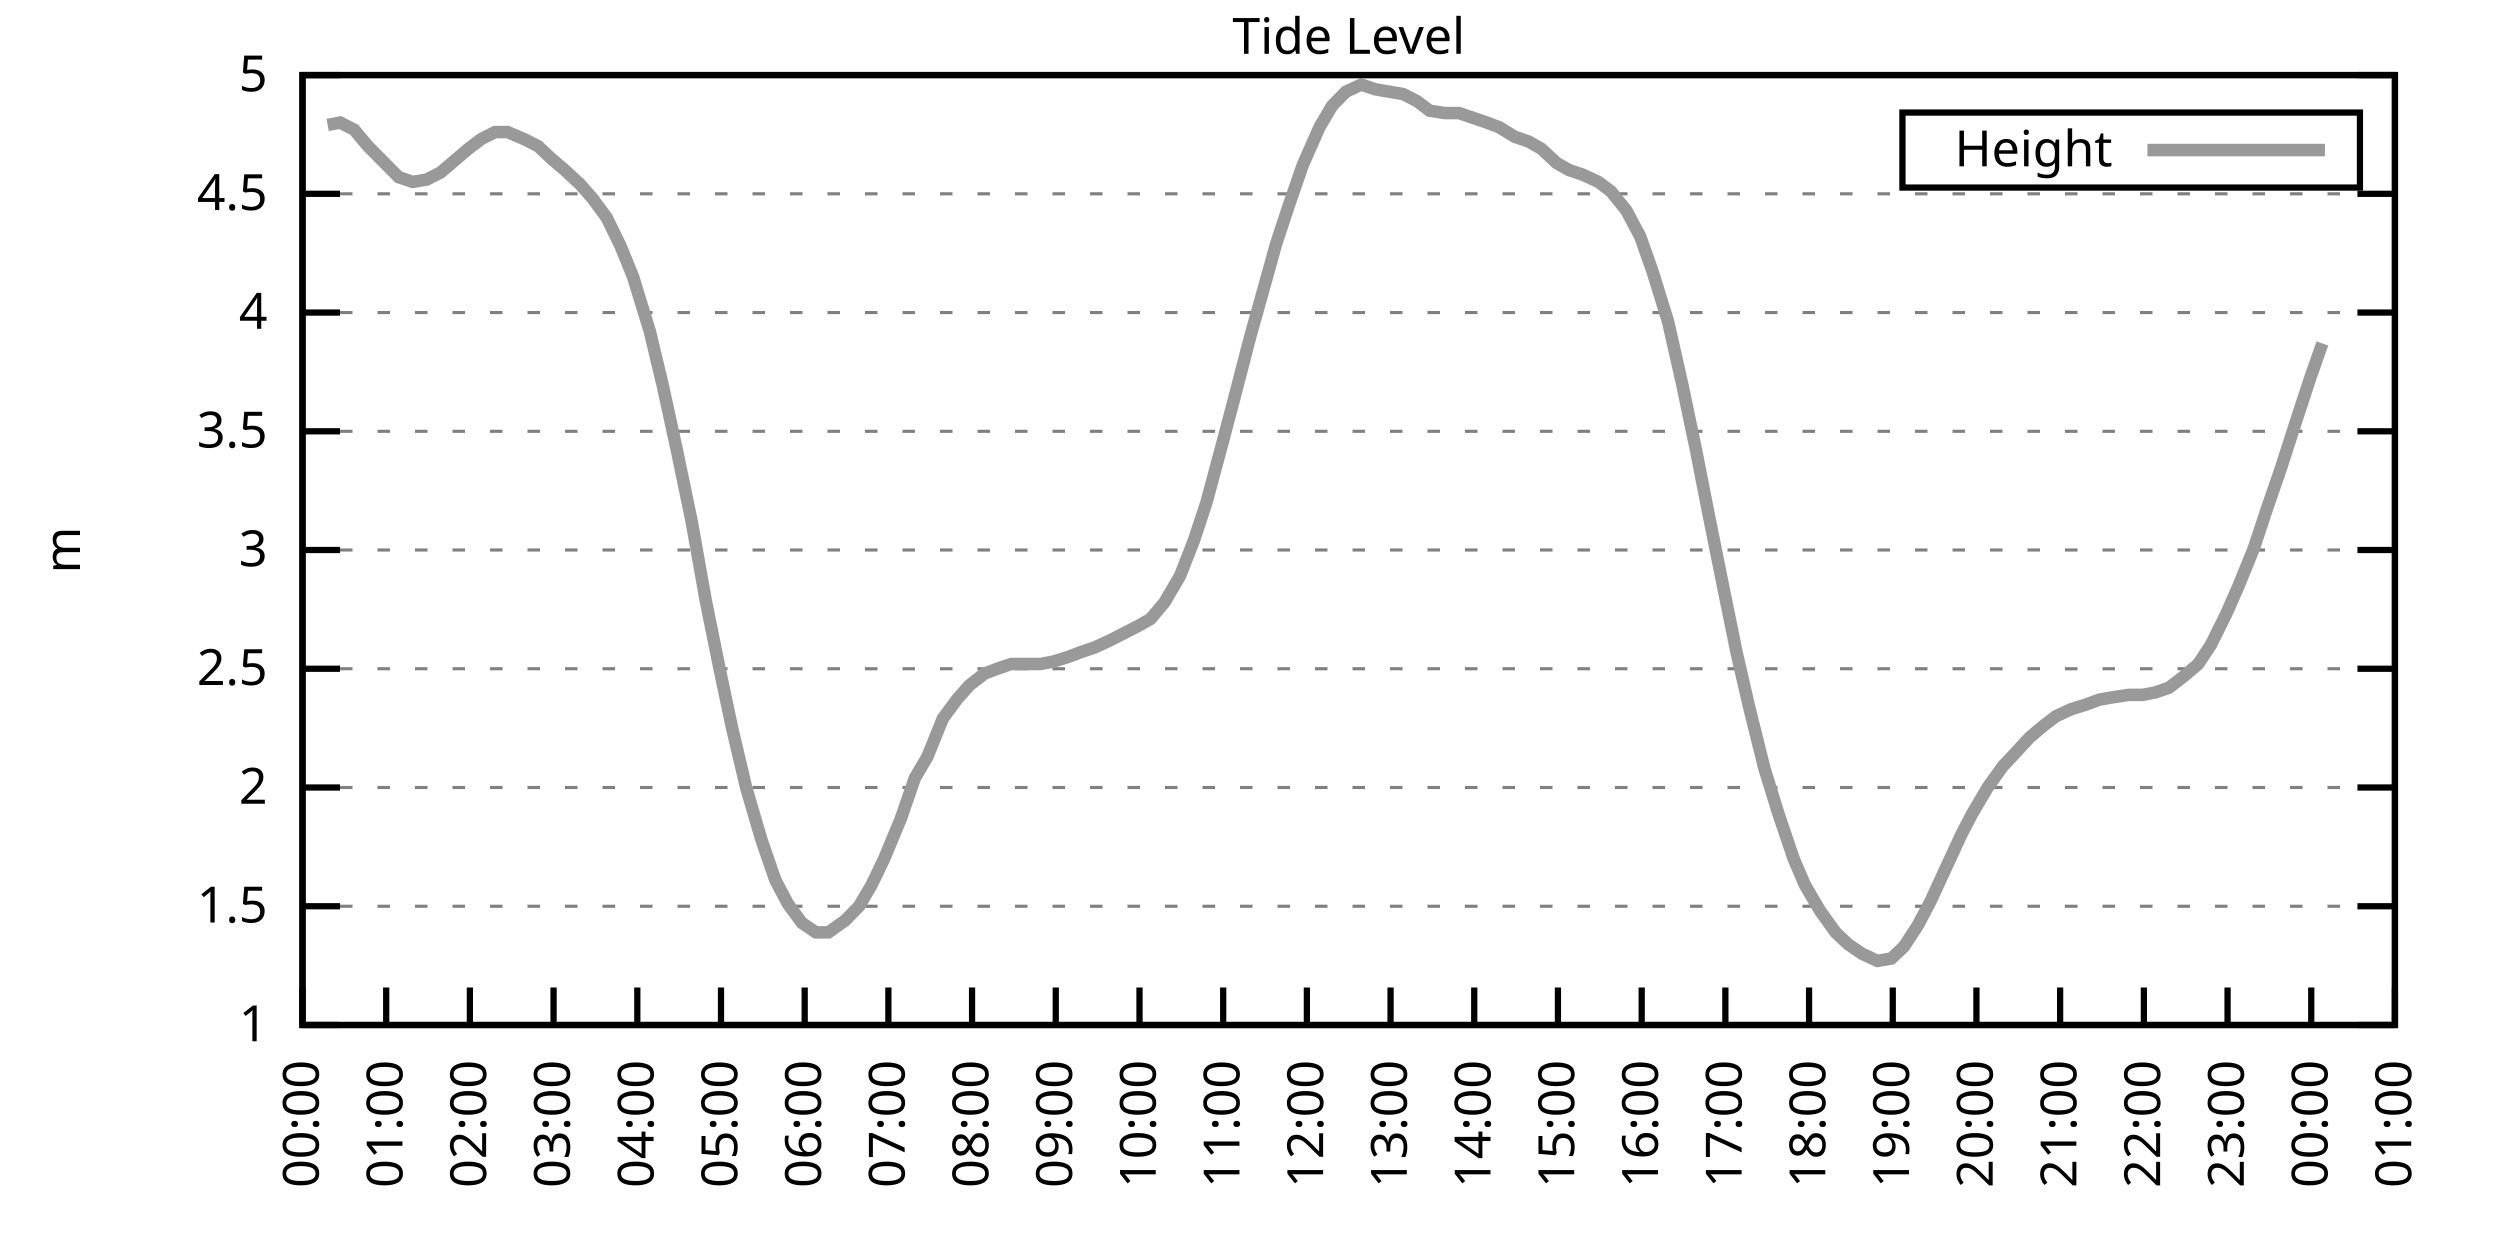
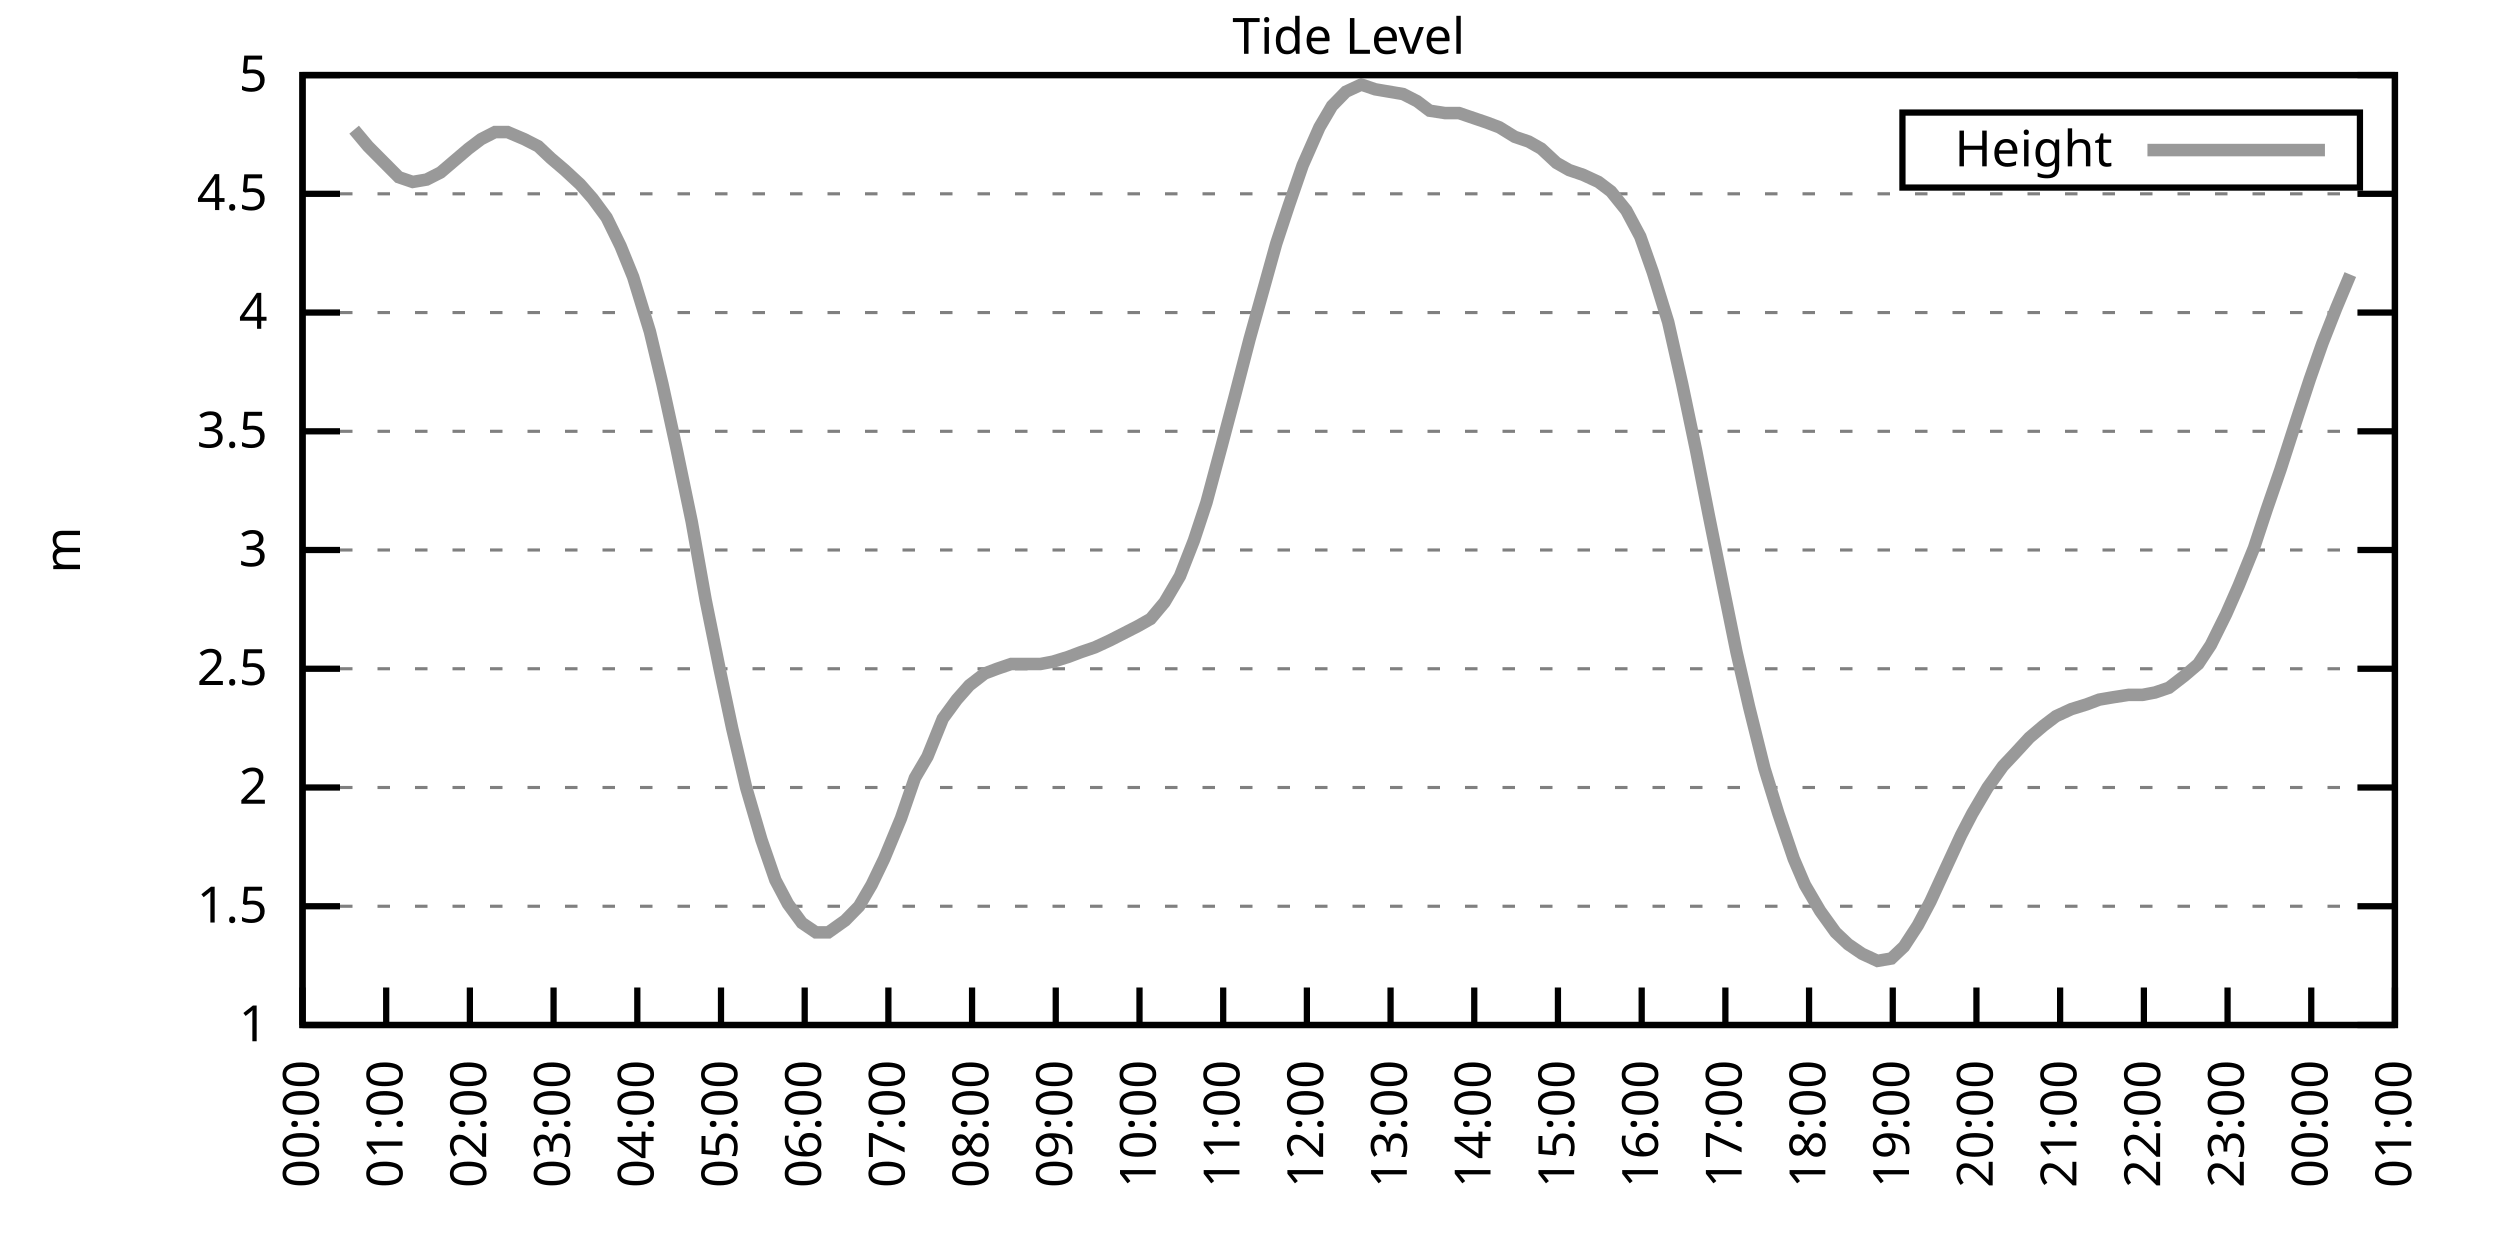
<svg xmlns="http://www.w3.org/2000/svg" xmlns:xlink="http://www.w3.org/1999/xlink" width="400" height="200" viewBox="0 0 400 200">
  <g id="gnuplot_canvas">
    <rect x="0" y="0" width="400" height="200" fill="none" />
    <defs>
      <circle id="gpDot" r="0.5" stroke-width="0.5" stroke="currentColor" />
      <path id="gpPt0" stroke-width="0.333" stroke="currentColor" d="M-1,0 h2 M0,-1 v2" />
      <path id="gpPt1" stroke-width="0.333" stroke="currentColor" d="M-1,-1 L1,1 M1,-1 L-1,1" />
      <path id="gpPt2" stroke-width="0.333" stroke="currentColor" d="M-1,0 L1,0 M0,-1 L0,1 M-1,-1 L1,1 M-1,1 L1,-1" />
      <rect id="gpPt3" stroke-width="0.333" stroke="currentColor" x="-1" y="-1" width="2" height="2" />
      <rect id="gpPt4" stroke-width="0.333" stroke="currentColor" fill="currentColor" x="-1" y="-1" width="2" height="2" />
      <circle id="gpPt5" stroke-width="0.333" stroke="currentColor" cx="0" cy="0" r="1" />
      <use xlink:href="#gpPt5" id="gpPt6" fill="currentColor" stroke="none" />
      <path id="gpPt7" stroke-width="0.333" stroke="currentColor" d="M0,-1.33 L-1.33,0.67 L1.33,0.67 z" />
      <use xlink:href="#gpPt7" id="gpPt8" fill="currentColor" stroke="none" />
      <use xlink:href="#gpPt7" id="gpPt9" stroke="currentColor" transform="rotate(180)" />
      <use xlink:href="#gpPt9" id="gpPt10" fill="currentColor" stroke="none" />
      <use xlink:href="#gpPt3" id="gpPt11" stroke="currentColor" transform="rotate(45)" />
      <use xlink:href="#gpPt11" id="gpPt12" fill="currentColor" stroke="none" />
      <path id="gpPt13" stroke-width="0.333" stroke="currentColor" d="M0,1.330 L1.265,0.411 L0.782,-1.067 L-0.782,-1.076 L-1.265,0.411 z" />
      <use xlink:href="#gpPt13" id="gpPt14" fill="currentColor" stroke="none" />
      <filter id="textbox" filterUnits="objectBoundingBox" x="0" y="0" height="1" width="1">
        <feFlood flood-color="white" flood-opacity="1" result="bgnd" />
        <feComposite in="SourceGraphic" in2="bgnd" operator="atop" />
      </filter>
      <filter id="greybox" filterUnits="objectBoundingBox" x="0" y="0" height="1" width="1">
        <feFlood flood-color="lightgrey" flood-opacity="1" result="grey" />
        <feComposite in="SourceGraphic" in2="grey" operator="atop" />
      </filter>
    </defs>
    <g fill="none" color="white" stroke="currentColor" stroke-width="1.00" stroke-linecap="butt" stroke-linejoin="miter">
</g>
    <g fill="none" color="black" stroke="currentColor" stroke-width="1.00" stroke-linecap="butt" stroke-linejoin="miter">
      <g stroke="none" shape-rendering="crispEdges">
        <polygon fill="rgb(255, 255, 255)" points="48.40,164.00 383.18,164.00 383.18,12.02 48.40,12.02 " />
      </g>
    </g>
    <g fill="none" color="black" stroke="currentColor" stroke-width="1.00" stroke-linecap="butt" stroke-linejoin="miter">
</g>
    <g fill="none" color="black" stroke="black" stroke-width="0.50" stroke-linecap="butt" stroke-linejoin="miter">
</g>
    <g fill="none" color="gray" stroke="currentColor" stroke-width="0.50" stroke-linecap="butt" stroke-linejoin="miter">
      <path stroke="gray" stroke-dasharray="2,4" class="gridline" d="M48.40,164.00 L383.19,164.00  " />
    </g>
    <g fill="none" color="gray" stroke="gray" stroke-width="1.00" stroke-linecap="butt" stroke-linejoin="miter">
</g>
    <g fill="none" color="black" stroke="currentColor" stroke-width="1.00" stroke-linecap="butt" stroke-linejoin="miter">
      <path stroke="black" d="M48.40,164.00 L54.40,164.00 M383.19,164.00 L377.19,164.00  " />
      <g transform="translate(42.80,166.60)" stroke="none" fill="black" font-family="Sans" font-size="8.00" text-anchor="end">
        <text>
          <tspan font-family="Sans"> 1</tspan>
        </text>
      </g>
    </g>
    <g fill="none" color="black" stroke="currentColor" stroke-width="1.00" stroke-linecap="butt" stroke-linejoin="miter">
</g>
    <g fill="none" color="black" stroke="black" stroke-width="0.50" stroke-linecap="butt" stroke-linejoin="miter">
</g>
    <g fill="none" color="gray" stroke="currentColor" stroke-width="0.50" stroke-linecap="butt" stroke-linejoin="miter">
      <path stroke="gray" stroke-dasharray="2,4" class="gridline" d="M48.40,145.00 L383.19,145.00  " />
    </g>
    <g fill="none" color="gray" stroke="gray" stroke-width="1.00" stroke-linecap="butt" stroke-linejoin="miter">
</g>
    <g fill="none" color="black" stroke="currentColor" stroke-width="1.00" stroke-linecap="butt" stroke-linejoin="miter">
      <path stroke="black" d="M48.40,145.00 L54.40,145.00 M383.19,145.00 L377.19,145.00  " />
      <g transform="translate(42.80,147.60)" stroke="none" fill="black" font-family="Sans" font-size="8.00" text-anchor="end">
        <text>
          <tspan font-family="Sans"> 1.5</tspan>
        </text>
      </g>
    </g>
    <g fill="none" color="black" stroke="currentColor" stroke-width="1.00" stroke-linecap="butt" stroke-linejoin="miter">
</g>
    <g fill="none" color="black" stroke="black" stroke-width="0.50" stroke-linecap="butt" stroke-linejoin="miter">
</g>
    <g fill="none" color="gray" stroke="currentColor" stroke-width="0.50" stroke-linecap="butt" stroke-linejoin="miter">
      <path stroke="gray" stroke-dasharray="2,4" class="gridline" d="M48.40,126.00 L383.19,126.00  " />
    </g>
    <g fill="none" color="gray" stroke="gray" stroke-width="1.00" stroke-linecap="butt" stroke-linejoin="miter">
</g>
    <g fill="none" color="black" stroke="currentColor" stroke-width="1.00" stroke-linecap="butt" stroke-linejoin="miter">
      <path stroke="black" d="M48.40,126.00 L54.40,126.00 M383.19,126.00 L377.19,126.00  " />
      <g transform="translate(42.80,128.60)" stroke="none" fill="black" font-family="Sans" font-size="8.00" text-anchor="end">
        <text>
          <tspan font-family="Sans"> 2</tspan>
        </text>
      </g>
    </g>
    <g fill="none" color="black" stroke="currentColor" stroke-width="1.00" stroke-linecap="butt" stroke-linejoin="miter">
</g>
    <g fill="none" color="black" stroke="black" stroke-width="0.50" stroke-linecap="butt" stroke-linejoin="miter">
</g>
    <g fill="none" color="gray" stroke="currentColor" stroke-width="0.50" stroke-linecap="butt" stroke-linejoin="miter">
      <path stroke="gray" stroke-dasharray="2,4" class="gridline" d="M48.40,107.00 L383.19,107.00  " />
    </g>
    <g fill="none" color="gray" stroke="gray" stroke-width="1.00" stroke-linecap="butt" stroke-linejoin="miter">
</g>
    <g fill="none" color="black" stroke="currentColor" stroke-width="1.00" stroke-linecap="butt" stroke-linejoin="miter">
      <path stroke="black" d="M48.40,107.00 L54.40,107.00 M383.19,107.00 L377.19,107.00  " />
      <g transform="translate(42.80,109.60)" stroke="none" fill="black" font-family="Sans" font-size="8.00" text-anchor="end">
        <text>
          <tspan font-family="Sans"> 2.5</tspan>
        </text>
      </g>
    </g>
    <g fill="none" color="black" stroke="currentColor" stroke-width="1.00" stroke-linecap="butt" stroke-linejoin="miter">
</g>
    <g fill="none" color="black" stroke="black" stroke-width="0.50" stroke-linecap="butt" stroke-linejoin="miter">
</g>
    <g fill="none" color="gray" stroke="currentColor" stroke-width="0.50" stroke-linecap="butt" stroke-linejoin="miter">
      <path stroke="gray" stroke-dasharray="2,4" class="gridline" d="M48.40,88.00 L383.19,88.00  " />
    </g>
    <g fill="none" color="gray" stroke="gray" stroke-width="1.00" stroke-linecap="butt" stroke-linejoin="miter">
</g>
    <g fill="none" color="black" stroke="currentColor" stroke-width="1.00" stroke-linecap="butt" stroke-linejoin="miter">
      <path stroke="black" d="M48.40,88.00 L54.40,88.00 M383.19,88.00 L377.19,88.00  " />
      <g transform="translate(42.80,90.60)" stroke="none" fill="black" font-family="Sans" font-size="8.00" text-anchor="end">
        <text>
          <tspan font-family="Sans"> 3</tspan>
        </text>
      </g>
    </g>
    <g fill="none" color="black" stroke="currentColor" stroke-width="1.00" stroke-linecap="butt" stroke-linejoin="miter">
</g>
    <g fill="none" color="black" stroke="black" stroke-width="0.50" stroke-linecap="butt" stroke-linejoin="miter">
</g>
    <g fill="none" color="gray" stroke="currentColor" stroke-width="0.50" stroke-linecap="butt" stroke-linejoin="miter">
      <path stroke="gray" stroke-dasharray="2,4" class="gridline" d="M48.40,69.01 L383.19,69.01  " />
    </g>
    <g fill="none" color="gray" stroke="gray" stroke-width="1.00" stroke-linecap="butt" stroke-linejoin="miter">
</g>
    <g fill="none" color="black" stroke="currentColor" stroke-width="1.00" stroke-linecap="butt" stroke-linejoin="miter">
      <path stroke="black" d="M48.40,69.01 L54.40,69.01 M383.19,69.01 L377.19,69.01  " />
      <g transform="translate(42.80,71.61)" stroke="none" fill="black" font-family="Sans" font-size="8.00" text-anchor="end">
        <text>
          <tspan font-family="Sans"> 3.5</tspan>
        </text>
      </g>
    </g>
    <g fill="none" color="black" stroke="currentColor" stroke-width="1.00" stroke-linecap="butt" stroke-linejoin="miter">
</g>
    <g fill="none" color="black" stroke="black" stroke-width="0.50" stroke-linecap="butt" stroke-linejoin="miter">
</g>
    <g fill="none" color="gray" stroke="currentColor" stroke-width="0.50" stroke-linecap="butt" stroke-linejoin="miter">
      <path stroke="gray" stroke-dasharray="2,4" class="gridline" d="M48.40,50.01 L383.19,50.01  " />
    </g>
    <g fill="none" color="gray" stroke="gray" stroke-width="1.00" stroke-linecap="butt" stroke-linejoin="miter">
</g>
    <g fill="none" color="black" stroke="currentColor" stroke-width="1.00" stroke-linecap="butt" stroke-linejoin="miter">
      <path stroke="black" d="M48.40,50.01 L54.40,50.01 M383.19,50.01 L377.19,50.01  " />
      <g transform="translate(42.80,52.61)" stroke="none" fill="black" font-family="Sans" font-size="8.00" text-anchor="end">
        <text>
          <tspan font-family="Sans"> 4</tspan>
        </text>
      </g>
    </g>
    <g fill="none" color="black" stroke="currentColor" stroke-width="1.00" stroke-linecap="butt" stroke-linejoin="miter">
</g>
    <g fill="none" color="black" stroke="black" stroke-width="0.50" stroke-linecap="butt" stroke-linejoin="miter">
</g>
    <g fill="none" color="gray" stroke="currentColor" stroke-width="0.50" stroke-linecap="butt" stroke-linejoin="miter">
      <path stroke="gray" stroke-dasharray="2,4" class="gridline" d="M48.40,31.01 L383.19,31.01  " />
    </g>
    <g fill="none" color="gray" stroke="gray" stroke-width="1.00" stroke-linecap="butt" stroke-linejoin="miter">
</g>
    <g fill="none" color="black" stroke="currentColor" stroke-width="1.00" stroke-linecap="butt" stroke-linejoin="miter">
      <path stroke="black" d="M48.40,31.01 L54.40,31.01 M383.19,31.01 L377.19,31.01  " />
      <g transform="translate(42.80,33.61)" stroke="none" fill="black" font-family="Sans" font-size="8.00" text-anchor="end">
        <text>
          <tspan font-family="Sans"> 4.5</tspan>
        </text>
      </g>
    </g>
    <g fill="none" color="black" stroke="currentColor" stroke-width="1.00" stroke-linecap="butt" stroke-linejoin="miter">
</g>
    <g fill="none" color="black" stroke="black" stroke-width="0.50" stroke-linecap="butt" stroke-linejoin="miter">
</g>
    <g fill="none" color="gray" stroke="currentColor" stroke-width="0.50" stroke-linecap="butt" stroke-linejoin="miter">
      <path stroke="gray" stroke-dasharray="2,4" class="gridline" d="M48.40,12.01 L383.19,12.01  " />
    </g>
    <g fill="none" color="gray" stroke="gray" stroke-width="1.00" stroke-linecap="butt" stroke-linejoin="miter">
</g>
    <g fill="none" color="black" stroke="currentColor" stroke-width="1.00" stroke-linecap="butt" stroke-linejoin="miter">
      <path stroke="black" d="M48.40,12.01 L54.40,12.01 M383.19,12.01 L377.19,12.01  " />
      <g transform="translate(42.80,14.61)" stroke="none" fill="black" font-family="Sans" font-size="8.00" text-anchor="end">
        <text>
          <tspan font-family="Sans"> 5</tspan>
        </text>
      </g>
    </g>
    <g fill="none" color="black" stroke="currentColor" stroke-width="1.00" stroke-linecap="butt" stroke-linejoin="miter">
      <path stroke="black" d="M48.40,164.00 L48.40,158.00  " />
      <g transform="translate(51.00,169.60) rotate(270.00)" stroke="none" fill="black" font-family="Sans" font-size="8.00" text-anchor="end">
        <text>
          <tspan font-family="Sans">00:00</tspan>
        </text>
      </g>
    </g>
    <g fill="none" color="black" stroke="currentColor" stroke-width="1.00" stroke-linecap="butt" stroke-linejoin="miter">
      <path stroke="black" d="M61.79,164.00 L61.79,158.00  " />
      <g transform="translate(64.39,169.60) rotate(270.00)" stroke="none" fill="black" font-family="Sans" font-size="8.00" text-anchor="end">
        <text>
          <tspan font-family="Sans">01:00</tspan>
        </text>
      </g>
    </g>
    <g fill="none" color="black" stroke="currentColor" stroke-width="1.00" stroke-linecap="butt" stroke-linejoin="miter">
      <path stroke="black" d="M75.18,164.00 L75.18,158.00  " />
      <g transform="translate(77.78,169.60) rotate(270.00)" stroke="none" fill="black" font-family="Sans" font-size="8.00" text-anchor="end">
        <text>
          <tspan font-family="Sans">02:00</tspan>
        </text>
      </g>
    </g>
    <g fill="none" color="black" stroke="currentColor" stroke-width="1.00" stroke-linecap="butt" stroke-linejoin="miter">
      <path stroke="black" d="M88.57,164.00 L88.57,158.00  " />
      <g transform="translate(91.17,169.60) rotate(270.00)" stroke="none" fill="black" font-family="Sans" font-size="8.00" text-anchor="end">
        <text>
          <tspan font-family="Sans">03:00</tspan>
        </text>
      </g>
    </g>
    <g fill="none" color="black" stroke="currentColor" stroke-width="1.00" stroke-linecap="butt" stroke-linejoin="miter">
      <path stroke="black" d="M101.97,164.00 L101.97,158.00  " />
      <g transform="translate(104.57,169.60) rotate(270.00)" stroke="none" fill="black" font-family="Sans" font-size="8.00" text-anchor="end">
        <text>
          <tspan font-family="Sans">04:00</tspan>
        </text>
      </g>
    </g>
    <g fill="none" color="black" stroke="currentColor" stroke-width="1.00" stroke-linecap="butt" stroke-linejoin="miter">
      <path stroke="black" d="M115.36,164.00 L115.36,158.00  " />
      <g transform="translate(117.96,169.60) rotate(270.00)" stroke="none" fill="black" font-family="Sans" font-size="8.00" text-anchor="end">
        <text>
          <tspan font-family="Sans">05:00</tspan>
        </text>
      </g>
    </g>
    <g fill="none" color="black" stroke="currentColor" stroke-width="1.00" stroke-linecap="butt" stroke-linejoin="miter">
      <path stroke="black" d="M128.75,164.00 L128.75,158.00  " />
      <g transform="translate(131.35,169.60) rotate(270.00)" stroke="none" fill="black" font-family="Sans" font-size="8.00" text-anchor="end">
        <text>
          <tspan font-family="Sans">06:00</tspan>
        </text>
      </g>
    </g>
    <g fill="none" color="black" stroke="currentColor" stroke-width="1.00" stroke-linecap="butt" stroke-linejoin="miter">
      <path stroke="black" d="M142.14,164.00 L142.14,158.00  " />
      <g transform="translate(144.74,169.60) rotate(270.00)" stroke="none" fill="black" font-family="Sans" font-size="8.00" text-anchor="end">
        <text>
          <tspan font-family="Sans">07:00</tspan>
        </text>
      </g>
    </g>
    <g fill="none" color="black" stroke="currentColor" stroke-width="1.00" stroke-linecap="butt" stroke-linejoin="miter">
      <path stroke="black" d="M155.53,164.00 L155.53,158.00  " />
      <g transform="translate(158.13,169.60) rotate(270.00)" stroke="none" fill="black" font-family="Sans" font-size="8.00" text-anchor="end">
        <text>
          <tspan font-family="Sans">08:00</tspan>
        </text>
      </g>
    </g>
    <g fill="none" color="black" stroke="currentColor" stroke-width="1.00" stroke-linecap="butt" stroke-linejoin="miter">
      <path stroke="black" d="M168.92,164.00 L168.92,158.00  " />
      <g transform="translate(171.52,169.60) rotate(270.00)" stroke="none" fill="black" font-family="Sans" font-size="8.00" text-anchor="end">
        <text>
          <tspan font-family="Sans">09:00</tspan>
        </text>
      </g>
    </g>
    <g fill="none" color="black" stroke="currentColor" stroke-width="1.00" stroke-linecap="butt" stroke-linejoin="miter">
      <path stroke="black" d="M182.32,164.00 L182.32,158.00  " />
      <g transform="translate(184.92,169.60) rotate(270.00)" stroke="none" fill="black" font-family="Sans" font-size="8.00" text-anchor="end">
        <text>
          <tspan font-family="Sans">10:00</tspan>
        </text>
      </g>
    </g>
    <g fill="none" color="black" stroke="currentColor" stroke-width="1.00" stroke-linecap="butt" stroke-linejoin="miter">
      <path stroke="black" d="M195.71,164.00 L195.71,158.00  " />
      <g transform="translate(198.31,169.60) rotate(270.00)" stroke="none" fill="black" font-family="Sans" font-size="8.00" text-anchor="end">
        <text>
          <tspan font-family="Sans">11:00</tspan>
        </text>
      </g>
    </g>
    <g fill="none" color="black" stroke="currentColor" stroke-width="1.00" stroke-linecap="butt" stroke-linejoin="miter">
      <path stroke="black" d="M209.10,164.00 L209.10,158.00  " />
      <g transform="translate(211.70,169.60) rotate(270.00)" stroke="none" fill="black" font-family="Sans" font-size="8.00" text-anchor="end">
        <text>
          <tspan font-family="Sans">12:00</tspan>
        </text>
      </g>
    </g>
    <g fill="none" color="black" stroke="currentColor" stroke-width="1.00" stroke-linecap="butt" stroke-linejoin="miter">
      <path stroke="black" d="M222.49,164.00 L222.49,158.00  " />
      <g transform="translate(225.09,169.60) rotate(270.00)" stroke="none" fill="black" font-family="Sans" font-size="8.00" text-anchor="end">
        <text>
          <tspan font-family="Sans">13:00</tspan>
        </text>
      </g>
    </g>
    <g fill="none" color="black" stroke="currentColor" stroke-width="1.00" stroke-linecap="butt" stroke-linejoin="miter">
      <path stroke="black" d="M235.88,164.00 L235.88,158.00  " />
      <g transform="translate(238.48,169.60) rotate(270.00)" stroke="none" fill="black" font-family="Sans" font-size="8.00" text-anchor="end">
        <text>
          <tspan font-family="Sans">14:00</tspan>
        </text>
      </g>
    </g>
    <g fill="none" color="black" stroke="currentColor" stroke-width="1.00" stroke-linecap="butt" stroke-linejoin="miter">
      <path stroke="black" d="M249.27,164.00 L249.27,158.00  " />
      <g transform="translate(251.87,169.60) rotate(270.00)" stroke="none" fill="black" font-family="Sans" font-size="8.00" text-anchor="end">
        <text>
          <tspan font-family="Sans">15:00</tspan>
        </text>
      </g>
    </g>
    <g fill="none" color="black" stroke="currentColor" stroke-width="1.00" stroke-linecap="butt" stroke-linejoin="miter">
      <path stroke="black" d="M262.67,164.00 L262.67,158.00  " />
      <g transform="translate(265.27,169.60) rotate(270.00)" stroke="none" fill="black" font-family="Sans" font-size="8.00" text-anchor="end">
        <text>
          <tspan font-family="Sans">16:00</tspan>
        </text>
      </g>
    </g>
    <g fill="none" color="black" stroke="currentColor" stroke-width="1.00" stroke-linecap="butt" stroke-linejoin="miter">
      <path stroke="black" d="M276.06,164.00 L276.06,158.00  " />
      <g transform="translate(278.66,169.60) rotate(270.00)" stroke="none" fill="black" font-family="Sans" font-size="8.00" text-anchor="end">
        <text>
          <tspan font-family="Sans">17:00</tspan>
        </text>
      </g>
    </g>
    <g fill="none" color="black" stroke="currentColor" stroke-width="1.00" stroke-linecap="butt" stroke-linejoin="miter">
      <path stroke="black" d="M289.45,164.00 L289.45,158.00  " />
      <g transform="translate(292.05,169.60) rotate(270.00)" stroke="none" fill="black" font-family="Sans" font-size="8.00" text-anchor="end">
        <text>
          <tspan font-family="Sans">18:00</tspan>
        </text>
      </g>
    </g>
    <g fill="none" color="black" stroke="currentColor" stroke-width="1.00" stroke-linecap="butt" stroke-linejoin="miter">
      <path stroke="black" d="M302.84,164.00 L302.84,158.00  " />
      <g transform="translate(305.44,169.60) rotate(270.00)" stroke="none" fill="black" font-family="Sans" font-size="8.00" text-anchor="end">
        <text>
          <tspan font-family="Sans">19:00</tspan>
        </text>
      </g>
    </g>
    <g fill="none" color="black" stroke="currentColor" stroke-width="1.00" stroke-linecap="butt" stroke-linejoin="miter">
      <path stroke="black" d="M316.23,164.00 L316.23,158.00  " />
      <g transform="translate(318.83,169.60) rotate(270.00)" stroke="none" fill="black" font-family="Sans" font-size="8.00" text-anchor="end">
        <text>
          <tspan font-family="Sans">20:00</tspan>
        </text>
      </g>
    </g>
    <g fill="none" color="black" stroke="currentColor" stroke-width="1.00" stroke-linecap="butt" stroke-linejoin="miter">
      <path stroke="black" d="M329.62,164.00 L329.62,158.00  " />
      <g transform="translate(332.22,169.60) rotate(270.00)" stroke="none" fill="black" font-family="Sans" font-size="8.00" text-anchor="end">
        <text>
          <tspan font-family="Sans">21:00</tspan>
        </text>
      </g>
    </g>
    <g fill="none" color="black" stroke="currentColor" stroke-width="1.00" stroke-linecap="butt" stroke-linejoin="miter">
      <path stroke="black" d="M343.02,164.00 L343.02,158.00  " />
      <g transform="translate(345.62,169.60) rotate(270.00)" stroke="none" fill="black" font-family="Sans" font-size="8.00" text-anchor="end">
        <text>
          <tspan font-family="Sans">22:00</tspan>
        </text>
      </g>
    </g>
    <g fill="none" color="black" stroke="currentColor" stroke-width="1.00" stroke-linecap="butt" stroke-linejoin="miter">
      <path stroke="black" d="M356.41,164.00 L356.41,158.00  " />
      <g transform="translate(359.01,169.60) rotate(270.00)" stroke="none" fill="black" font-family="Sans" font-size="8.00" text-anchor="end">
        <text>
          <tspan font-family="Sans">23:00</tspan>
        </text>
      </g>
    </g>
    <g fill="none" color="black" stroke="currentColor" stroke-width="1.00" stroke-linecap="butt" stroke-linejoin="miter">
      <path stroke="black" d="M369.80,164.00 L369.80,158.00  " />
      <g transform="translate(372.40,169.60) rotate(270.00)" stroke="none" fill="black" font-family="Sans" font-size="8.00" text-anchor="end">
        <text>
          <tspan font-family="Sans">00:00</tspan>
        </text>
      </g>
    </g>
    <g fill="none" color="black" stroke="currentColor" stroke-width="1.00" stroke-linecap="butt" stroke-linejoin="miter">
      <path stroke="black" d="M383.19,164.00 L383.19,158.00  " />
      <g transform="translate(385.79,169.60) rotate(270.00)" stroke="none" fill="black" font-family="Sans" font-size="8.00" text-anchor="end">
        <text>
          <tspan font-family="Sans">01:00</tspan>
        </text>
      </g>
    </g>
    <g fill="none" color="black" stroke="currentColor" stroke-width="1.00" stroke-linecap="butt" stroke-linejoin="miter">
</g>
    <g fill="none" color="black" stroke="currentColor" stroke-width="1.00" stroke-linecap="butt" stroke-linejoin="miter">
      <path stroke="black" d="M48.40,12.01 L48.40,164.00 L383.19,164.00 L383.19,12.01 L48.40,12.01 Z  " />
    </g>
    <g fill="none" color="black" stroke="currentColor" stroke-width="1.00" stroke-linecap="butt" stroke-linejoin="miter">
</g>
    <g fill="none" color="black" stroke="currentColor" stroke-width="1.00" stroke-linecap="butt" stroke-linejoin="miter">
      <path stroke="black" d="M304.39,30.01 L304.39,18.01 L377.59,18.01 L377.59,30.01 L304.39,30.01 Z  " />
    </g>
    <g id="Tide_level_plot_1">
      <g fill="none" color="white" stroke="black" stroke-width="2.00" stroke-linecap="butt" stroke-linejoin="miter">
</g>
      <g fill="none" color="black" stroke="currentColor" stroke-width="2.00" stroke-linecap="butt" stroke-linejoin="miter">
        <g transform="translate(337.99,26.61)" stroke="none" fill="black" font-family="Sans" font-size="8.00" text-anchor="end">
          <text>
            <tspan font-family="Sans">Height</tspan>
          </text>
        </g>
      </g>
      <g fill="none" color="black" stroke="currentColor" stroke-width="2.00" stroke-linecap="butt" stroke-linejoin="miter">
-         <path stroke="rgb(153, 153, 153)" d="M343.59,24.01 L371.99,24.01 M52.42,19.99 L54.43,19.61 L56.66,20.75 L58.89,23.41 L63.80,28.35 L66.03,29.11   L68.26,28.73 L70.50,27.59 L72.73,25.69 L74.96,23.79 L76.97,22.27 L79.20,21.13 L81.21,21.13 L83.89,22.27   L86.12,23.41 L88.13,25.31 L90.36,27.21 L92.82,29.49 L94.82,31.77 L97.06,34.81 L99.29,39.37 L101.30,44.31   L103.98,53.05 L105.98,61.41 L108.22,71.67 L110.67,83.45 L112.90,95.98 L115.13,107.00 L117.14,116.50 L119.38,126.00   L121.83,134.36 L124.06,140.82 L126.07,144.62 L128.30,147.66 L130.54,149.18 L132.54,149.18 L135.22,147.28 L137.45,145.00   L139.46,141.58 L141.47,137.40 L144.15,130.94 L146.38,124.48 L148.39,121.06 L150.85,114.98 L153.08,111.94 L155.09,109.66   L157.54,107.76 L159.55,107.00 L161.78,106.24 L164.24,106.24 L166.47,106.24 L168.48,105.86 L170.93,105.10 L172.94,104.34   L175.17,103.58 L177.63,102.44 L179.86,101.30 L182.09,100.16 L184.10,99.02 L186.33,96.36 L188.79,92.18 L191.02,86.49   L193.03,80.41 L195.48,71.29 L197.49,63.69 L199.95,54.19 L202.18,46.21 L204.19,38.99 L206.20,32.91 L208.43,26.45   L211.11,20.37 L213.12,16.95 L215.35,14.67 L217.80,13.53 L220.04,14.29 L222.27,14.67 L224.50,15.05 L226.73,16.19   L228.74,17.71 L231.20,18.09 L233.43,18.09 L235.66,18.85 L237.89,19.61 L239.90,20.37 L242.36,21.89 L244.59,22.65   L246.60,23.79 L249.05,26.07 L251.06,27.21 L253.29,27.97 L255.75,29.11 L257.76,30.63 L260.21,33.67 L262.44,37.85   L264.45,43.55 L266.91,51.53 L269.14,61.41 L271.37,72.05 L273.38,82.31 L275.83,94.46 L277.84,104.34 L279.85,113.08   L282.31,122.96 L284.54,130.18 L286.99,137.40 L288.78,141.58 L291.23,145.76 L293.69,149.18 L295.70,151.08 L297.93,152.60   L300.39,153.74 L302.62,153.36 L304.63,151.46 L306.86,148.04 L308.87,144.24 L311.32,138.92 L313.78,133.60 L315.56,130.18   L318.02,126.00 L320.47,122.58 L322.26,120.68 L324.71,118.02 L326.95,116.12 L328.95,114.60 L331.41,113.46 L333.86,112.70   L335.87,111.94 L338.10,111.56 L340.56,111.18 L342.79,111.18 L344.80,110.80 L347.03,110.04 L349.49,108.14 L351.72,106.24   L353.73,103.20 L356.18,98.26 L358.19,93.70 L360.65,87.63 L362.66,81.55 L364.89,75.09 L367.34,67.49 L369.58,60.65   L371.58,54.95  " />
+         <path stroke="rgb(153, 153, 153)" d="M343.59,24.01 L371.99,24.01 M56.66,20.75 L58.89,23.41 L63.80,28.35 L66.03,29.11 L68.26,28.73 L70.50,27.59   L72.73,25.69 L74.96,23.79 L76.97,22.27 L79.20,21.13 L81.21,21.13 L83.89,22.27 L86.12,23.41 L88.13,25.31   L90.36,27.21 L92.82,29.49 L94.82,31.77 L97.06,34.81 L99.29,39.37 L101.30,44.31 L103.98,53.05 L105.98,61.41   L108.22,71.67 L110.67,83.45 L112.90,95.98 L115.13,107.00 L117.14,116.50 L119.38,126.00 L121.83,134.36 L124.06,140.82   L126.07,144.62 L128.30,147.66 L130.54,149.18 L132.54,149.18 L135.22,147.28 L137.45,145.00 L139.46,141.58 L141.47,137.40   L144.15,130.94 L146.38,124.48 L148.39,121.06 L150.85,114.98 L153.08,111.94 L155.09,109.66 L157.54,107.76 L159.55,107.00   L161.78,106.24 L164.24,106.24 L166.47,106.24 L168.48,105.86 L170.93,105.10 L172.94,104.34 L175.17,103.58 L177.63,102.44   L179.86,101.30 L182.09,100.16 L184.10,99.02 L186.33,96.36 L188.79,92.18 L191.02,86.49 L193.03,80.41 L195.48,71.29   L197.49,63.69 L199.95,54.19 L202.18,46.21 L204.19,38.99 L206.20,32.91 L208.43,26.45 L211.11,20.37 L213.12,16.95   L215.35,14.67 L217.80,13.53 L220.04,14.29 L222.27,14.67 L224.50,15.05 L226.73,16.19 L228.74,17.71 L231.20,18.09   L233.43,18.09 L235.66,18.85 L237.89,19.61 L239.90,20.37 L242.36,21.89 L244.59,22.65 L246.60,23.79 L249.05,26.07   L251.06,27.21 L253.29,27.97 L255.75,29.11 L257.76,30.63 L260.21,33.67 L262.44,37.85 L264.45,43.55 L266.91,51.53   L269.14,61.41 L271.37,72.05 L273.38,82.31 L275.83,94.46 L277.84,104.34 L279.85,113.08 L282.31,122.96 L284.54,130.18   L286.99,137.40 L288.78,141.58 L291.23,145.76 L293.69,149.18 L295.70,151.08 L297.93,152.60 L300.39,153.74 L302.62,153.36   L304.63,151.46 L306.86,148.04 L308.87,144.24 L311.32,138.92 L313.78,133.60 L315.56,130.18 L318.02,126.00 L320.47,122.58   L322.26,120.68 L324.71,118.02 L326.95,116.12 L328.95,114.60 L331.41,113.46 L333.86,112.70 L335.87,111.94 L338.10,111.56   L340.56,111.18 L342.79,111.18 L344.80,110.80 L347.03,110.04 L349.49,108.14 L351.72,106.24 L353.73,103.20 L356.18,98.26   L358.19,93.70 L360.65,87.63 L362.66,81.55 L364.89,75.09 L367.34,67.49 L369.58,60.65 L371.58,54.95 L373.82,49.25   L376.05,43.93  " />
      </g>
    </g>
    <g fill="none" color="black" stroke="currentColor" stroke-width="2.00" stroke-linecap="butt" stroke-linejoin="miter">
</g>
    <g fill="none" color="black" stroke="black" stroke-width="1.00" stroke-linecap="butt" stroke-linejoin="miter">
</g>
    <g fill="none" color="black" stroke="currentColor" stroke-width="1.00" stroke-linecap="butt" stroke-linejoin="miter">
      <path stroke="black" d="M48.40,12.01 L48.40,164.00 L383.19,164.00 L383.19,12.01 L48.40,12.01 Z  " />
      <g transform="translate(12.80,88.01) rotate(270.00)" stroke="none" fill="black" font-family="Sans" font-size="8.00" text-anchor="middle">
        <text>
          <tspan font-family="Sans">m</tspan>
        </text>
      </g>
    </g>
    <g fill="none" color="black" stroke="currentColor" stroke-width="1.00" stroke-linecap="butt" stroke-linejoin="miter">
</g>
    <g fill="none" color="black" stroke="currentColor" stroke-width="1.00" stroke-linecap="butt" stroke-linejoin="miter">
      <g transform="translate(215.79,8.61)" stroke="none" fill="black" font-family="Sans" font-size="8.00" text-anchor="middle">
        <text>
          <tspan font-family="Sans">Tide Level</tspan>
        </text>
      </g>
    </g>
    <g fill="none" color="black" stroke="currentColor" stroke-width="1.00" stroke-linecap="butt" stroke-linejoin="miter">
</g>
  </g>
</svg>
